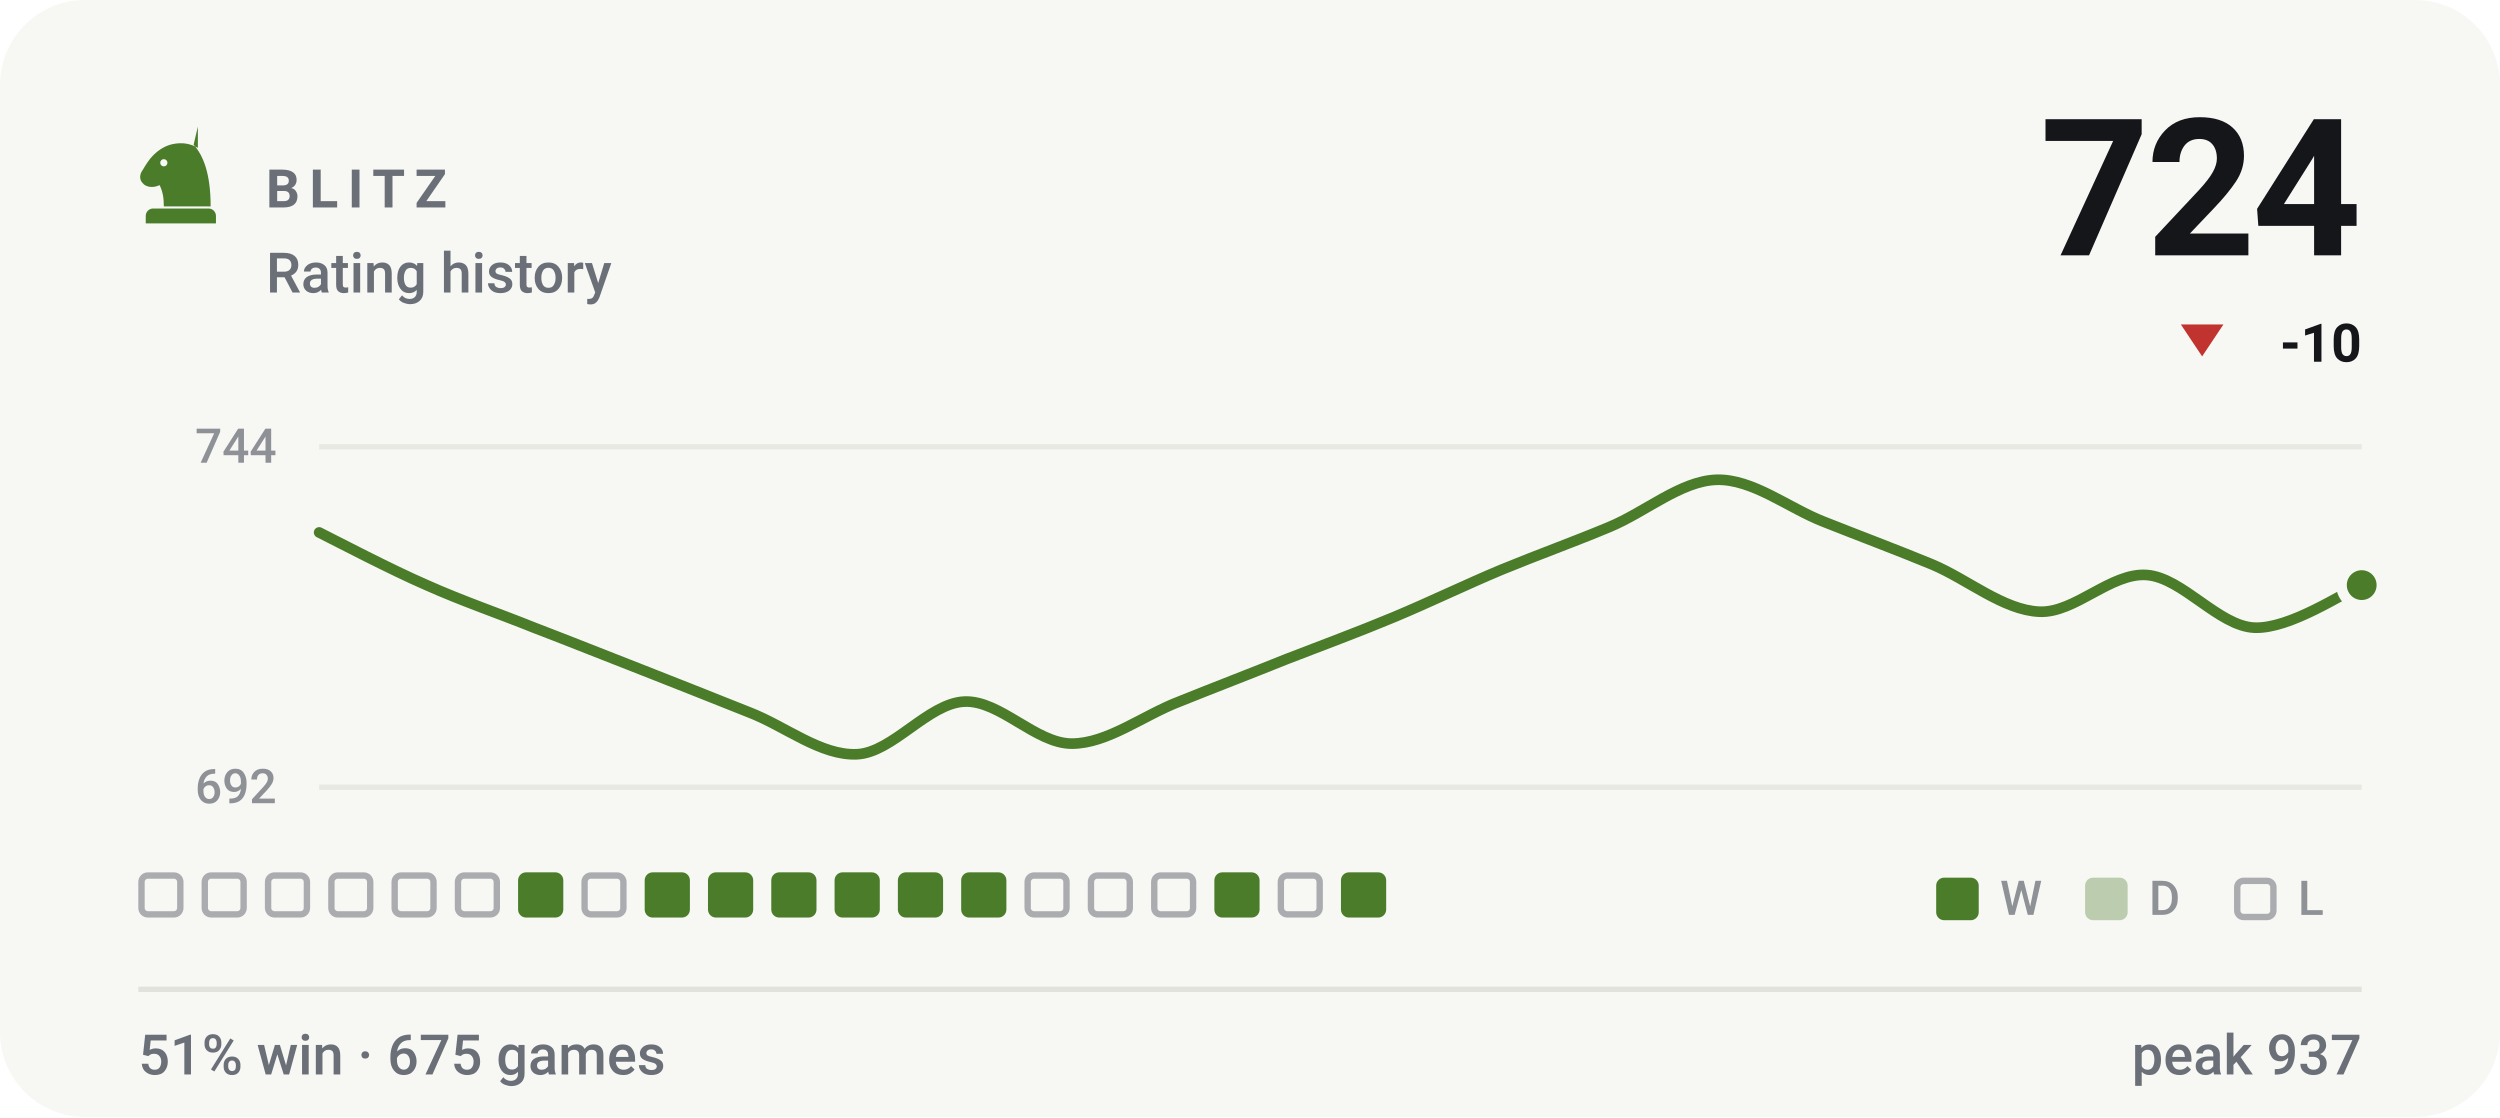
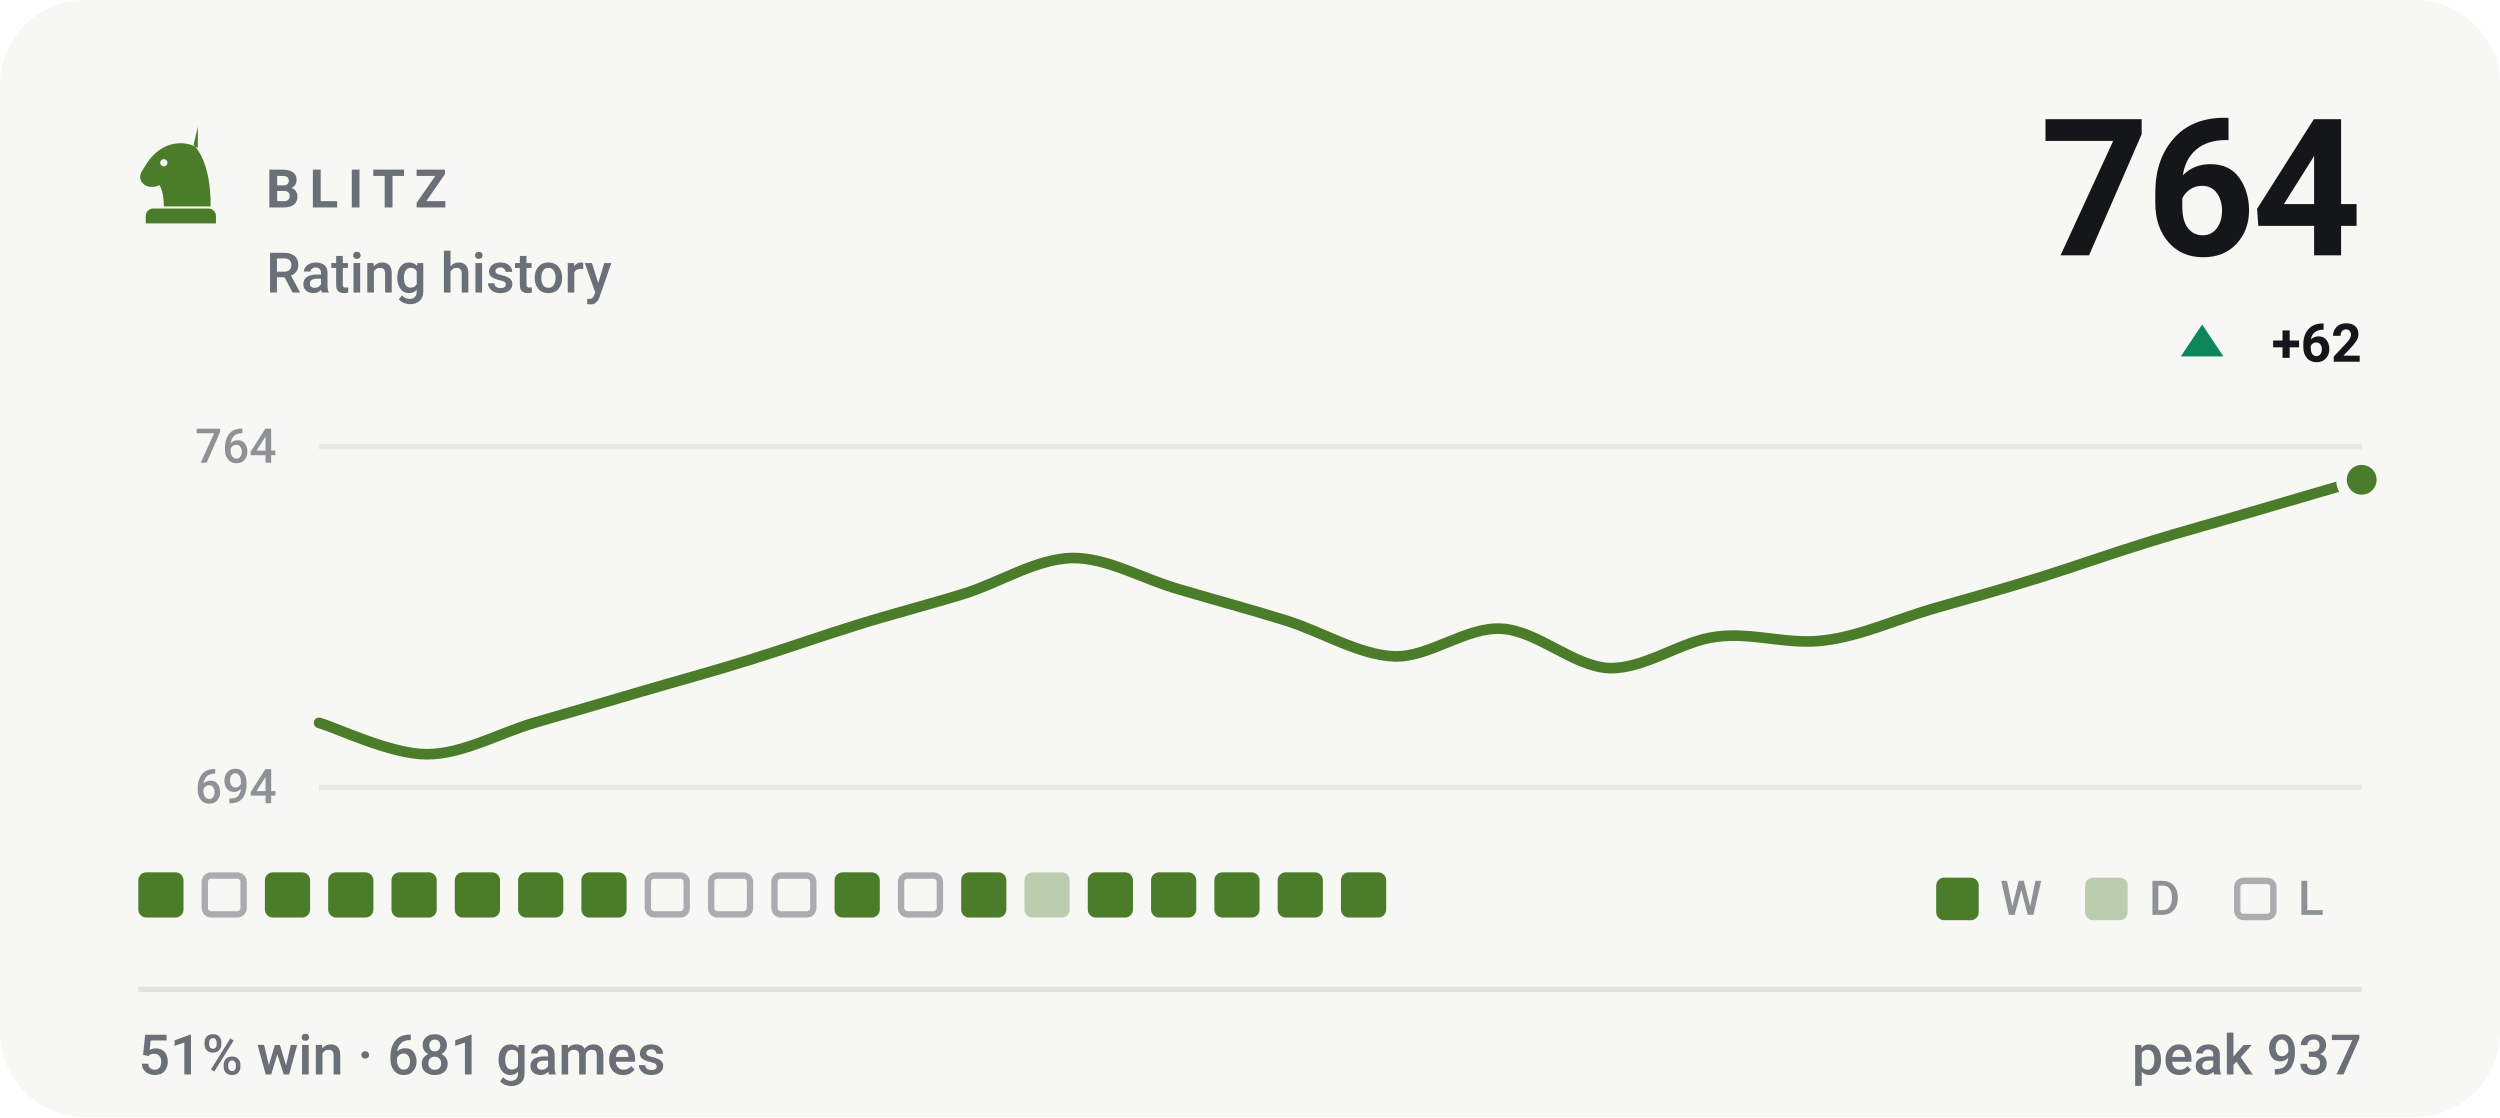
- <svg xmlns="http://www.w3.org/2000/svg" viewBox="0 0 470 210" width="470" height="210" role="img" aria-label="BLITZ rating history, currently 724, 51% win rate over 675 games">
+ <svg xmlns="http://www.w3.org/2000/svg" viewBox="0 0 470 210" width="470" height="210" role="img" aria-label="BLITZ rating history, currently 764, 51% win rate over 681 games">
  <style>svg{font-family:-apple-system,BlinkMacSystemFont,'Segoe UI',Roboto,'Helvetica Neue',Arial,sans-serif}text{fill:#14161a;white-space:pre}.bg{fill:#f7f7f4}.acc{fill:#4a7c2a}.win{fill:#0d8659}.draw{fill:#7c7f85}.loss{fill:#c0332f}.lbl{font-size:10px;font-weight:600;letter-spacing:.18em;fill:#6b7078}.cap{font-size:10.5px;font-weight:500;fill:#6b7078}.num{font-family:-apple-system,BlinkMacSystemFont,'Segoe UI',Roboto,'Helvetica Neue',Arial,sans-serif;font-weight:700;letter-spacing:-.02em}.tick{font-size:9px;font-weight:500;fill:#6b7078;opacity:.75}.dl{font-size:10px;font-weight:600}.rule{stroke:#e2e2dc;stroke-width:1;fill:none}.grid{stroke:#e2e2dc;stroke-width:1;fill:none;opacity:.7}.ln{fill:none;stroke:#4a7c2a;stroke-width:2;stroke-linecap:round;stroke-linejoin:round}.ring{stroke:#f7f7f4;stroke-width:2}.hollow{fill:none;stroke-width:1.5}.sq{fill:#14161a;opacity:.035}</style>
  <rect class="bg" width="470" height="210" rx="16" />
  <g class="acc" transform="translate(24.0,22.8) scale(0.2)">
    <path fill-rule="evenodd" d="M66 5l-4 17c9 10 16 27 16 58H34c0-8-1-14-4-20-6 3-13 2-16-2-3-3-3-8 0-12 3-5 6-10 10-14 6-6 13-10 21-11 7-1 14 0 21 4zM37.4 39a3.4 3.4 0 1 0-6.8 0 3.4 3.4 0 1 0 6.8 0zM24 82h52c3.9 0 7 3.1 7 7v7H17v-7c0-3.9 3.1-7 7-7z" />
  </g>
  <text class="lbl" x="50" y="39">BLITZ</text>
  <text class="cap" x="50" y="55">Rating history</text>
-   <text class="num" x="444" y="48" text-anchor="end" style="font-size:36px">724</text>
-   <path fill="#c0332f" d="M414 67L418 61H410Z" />
-   <text class="dl" x="444" y="68" text-anchor="end" fill="#c0332f">-10</text>
+   <text class="num" x="444" y="48" text-anchor="end" style="font-size:36px">764</text>
+   <path fill="#0d8659" d="M414 61L418 67H410Z" />
+   <text class="dl" x="444" y="68" text-anchor="end" fill="#0d8659">+62</text>
  <line class="grid" x1="60" y1="84" x2="444" y2="84" />
  <line class="grid" x1="60" y1="148" x2="444" y2="148" />
-   <text class="tick" x="52" y="87" text-anchor="end">744</text>
-   <text class="tick" x="52" y="151" text-anchor="end">692</text>
-   <path class="ln" d="M60.0 100.1C63.4 101.8 73.5 107.1 80.2 110.0C86.9 113.0 93.7 115.3 100.4 118.0C107.2 120.6 113.9 123.3 120.6 125.9C127.4 128.6 134.1 131.2 140.8 133.9C147.6 136.5 154.3 142.1 161.1 141.8C167.8 141.5 174.5 132.2 181.3 131.9C188.0 131.6 194.7 139.8 201.5 139.8C208.2 139.8 214.9 134.5 221.7 131.9C228.4 129.2 235.2 126.6 241.9 123.9C248.6 121.3 255.4 118.8 262.1 116.0C268.8 113.2 275.6 109.9 282.3 107.1C289.1 104.3 295.8 101.9 302.5 99.1C309.3 96.3 316.0 90.4 322.7 90.2C329.5 90.0 336.2 95.5 342.9 98.1C349.7 100.8 356.4 103.3 363.2 106.1C369.9 108.9 376.6 114.7 383.4 115.0C390.1 115.3 396.8 107.6 403.6 108.1C410.3 108.6 417.1 117.7 423.8 118.0C430.5 118.3 440.6 111.4 444.0 110.0" />
-   <circle class="acc ring" cx="444.0" cy="110.0" r="3.8" />
-   <rect x="26.6" y="164.6" width="7.3" height="7.3" rx="1.2" fill="none" stroke="#6b7078" stroke-width="1.2" opacity=".55" />
+   <text class="tick" x="52" y="87" text-anchor="end">764</text>
+   <text class="tick" x="52" y="151" text-anchor="end">694</text>
+   <path class="ln" d="M60.0 135.9C63.4 136.9 73.5 141.8 80.2 141.8C86.9 141.8 93.7 137.9 100.4 135.9C107.2 133.9 113.9 132.0 120.6 130.0C127.4 128.0 134.1 126.2 140.8 124.1C147.6 122.0 154.3 119.6 161.1 117.5C167.8 115.4 174.5 113.7 181.3 111.6C188.0 109.5 194.7 105.1 201.5 104.9C208.2 104.8 214.9 108.9 221.7 110.8C228.4 112.8 235.2 114.6 241.9 116.7C248.6 118.8 255.4 123.1 262.1 123.4C268.8 123.6 275.6 117.8 282.3 118.2C289.1 118.6 295.8 125.3 302.5 125.6C309.3 125.8 316.0 120.5 322.7 119.7C329.5 118.8 336.2 121.3 342.9 120.4C349.7 119.6 356.4 116.5 363.2 114.5C369.9 112.6 376.6 110.7 383.4 108.6C390.1 106.5 396.8 104.1 403.6 102.0C410.3 99.9 417.1 98.1 423.8 96.1C430.5 94.1 440.6 91.2 444.0 90.2" />
+   <circle class="acc ring" cx="444.0" cy="90.2" r="3.8" />
+   <rect x="26.0" y="164" width="8.5" height="8.5" rx="1.5" fill="#4a7c2a" />
  <rect x="38.5" y="164.6" width="7.3" height="7.3" rx="1.2" fill="none" stroke="#6b7078" stroke-width="1.2" opacity=".55" />
-   <rect x="50.4" y="164.6" width="7.3" height="7.3" rx="1.2" fill="none" stroke="#6b7078" stroke-width="1.2" opacity=".55" />
-   <rect x="62.3" y="164.6" width="7.3" height="7.3" rx="1.2" fill="none" stroke="#6b7078" stroke-width="1.2" opacity=".55" />
-   <rect x="74.2" y="164.6" width="7.3" height="7.3" rx="1.2" fill="none" stroke="#6b7078" stroke-width="1.2" opacity=".55" />
-   <rect x="86.1" y="164.6" width="7.3" height="7.3" rx="1.2" fill="none" stroke="#6b7078" stroke-width="1.2" opacity=".55" />
+   <rect x="49.8" y="164" width="8.5" height="8.5" rx="1.5" fill="#4a7c2a" />
+   <rect x="61.7" y="164" width="8.5" height="8.5" rx="1.5" fill="#4a7c2a" />
+   <rect x="73.6" y="164" width="8.5" height="8.5" rx="1.5" fill="#4a7c2a" />
+   <rect x="85.5" y="164" width="8.5" height="8.5" rx="1.5" fill="#4a7c2a" />
  <rect x="97.4" y="164" width="8.5" height="8.5" rx="1.5" fill="#4a7c2a" />
-   <rect x="109.9" y="164.6" width="7.3" height="7.3" rx="1.2" fill="none" stroke="#6b7078" stroke-width="1.2" opacity=".55" />
-   <rect x="121.2" y="164" width="8.5" height="8.5" rx="1.5" fill="#4a7c2a" />
-   <rect x="133.1" y="164" width="8.5" height="8.5" rx="1.5" fill="#4a7c2a" />
-   <rect x="145.0" y="164" width="8.5" height="8.5" rx="1.5" fill="#4a7c2a" />
+   <rect x="109.3" y="164" width="8.5" height="8.5" rx="1.5" fill="#4a7c2a" />
+   <rect x="121.8" y="164.6" width="7.3" height="7.3" rx="1.2" fill="none" stroke="#6b7078" stroke-width="1.2" opacity=".55" />
+   <rect x="133.7" y="164.6" width="7.3" height="7.3" rx="1.2" fill="none" stroke="#6b7078" stroke-width="1.2" opacity=".55" />
+   <rect x="145.6" y="164.6" width="7.3" height="7.3" rx="1.2" fill="none" stroke="#6b7078" stroke-width="1.2" opacity=".55" />
  <rect x="156.9" y="164" width="8.5" height="8.5" rx="1.5" fill="#4a7c2a" />
-   <rect x="168.8" y="164" width="8.5" height="8.5" rx="1.5" fill="#4a7c2a" />
+   <rect x="169.4" y="164.6" width="7.3" height="7.3" rx="1.2" fill="none" stroke="#6b7078" stroke-width="1.2" opacity=".55" />
  <rect x="180.7" y="164" width="8.5" height="8.5" rx="1.5" fill="#4a7c2a" />
-   <rect x="193.2" y="164.6" width="7.3" height="7.3" rx="1.2" fill="none" stroke="#6b7078" stroke-width="1.2" opacity=".55" />
-   <rect x="205.1" y="164.6" width="7.3" height="7.3" rx="1.2" fill="none" stroke="#6b7078" stroke-width="1.2" opacity=".55" />
-   <rect x="217.0" y="164.6" width="7.3" height="7.3" rx="1.2" fill="none" stroke="#6b7078" stroke-width="1.2" opacity=".55" />
+   <rect x="192.6" y="164" width="8.5" height="8.5" rx="1.5" fill="#4a7c2a" opacity=".34" />
+   <rect x="204.5" y="164" width="8.5" height="8.5" rx="1.5" fill="#4a7c2a" />
+   <rect x="216.4" y="164" width="8.5" height="8.5" rx="1.5" fill="#4a7c2a" />
  <rect x="228.3" y="164" width="8.5" height="8.5" rx="1.5" fill="#4a7c2a" />
-   <rect x="240.8" y="164.6" width="7.3" height="7.3" rx="1.2" fill="none" stroke="#6b7078" stroke-width="1.2" opacity=".55" />
+   <rect x="240.2" y="164" width="8.5" height="8.5" rx="1.5" fill="#4a7c2a" />
  <rect x="252.1" y="164" width="8.5" height="8.5" rx="1.5" fill="#4a7c2a" />
  <rect x="364" y="165" width="8" height="8" rx="1.5" fill="#4a7c2a" />
  <text class="tick" x="376" y="172">W</text>
  <rect x="392" y="165" width="8" height="8" rx="1.5" fill="#4a7c2a" opacity=".34" />
  <text class="tick" x="404" y="172">D</text>
  <rect x="420.6" y="165.6" width="6.8" height="6.8" rx="1.2" fill="none" stroke="#6b7078" stroke-width="1.2" opacity=".55" />
  <text class="tick" x="432" y="172">L</text>
  <line class="rule" x1="26" y1="186" x2="444" y2="186" />
-   <text class="cap" x="26" y="202">51% win · 675 games</text>
+   <text class="cap" x="26" y="202">51% win · 681 games</text>
  <text class="cap" x="444" y="202" text-anchor="end">peak 937</text>
</svg>
